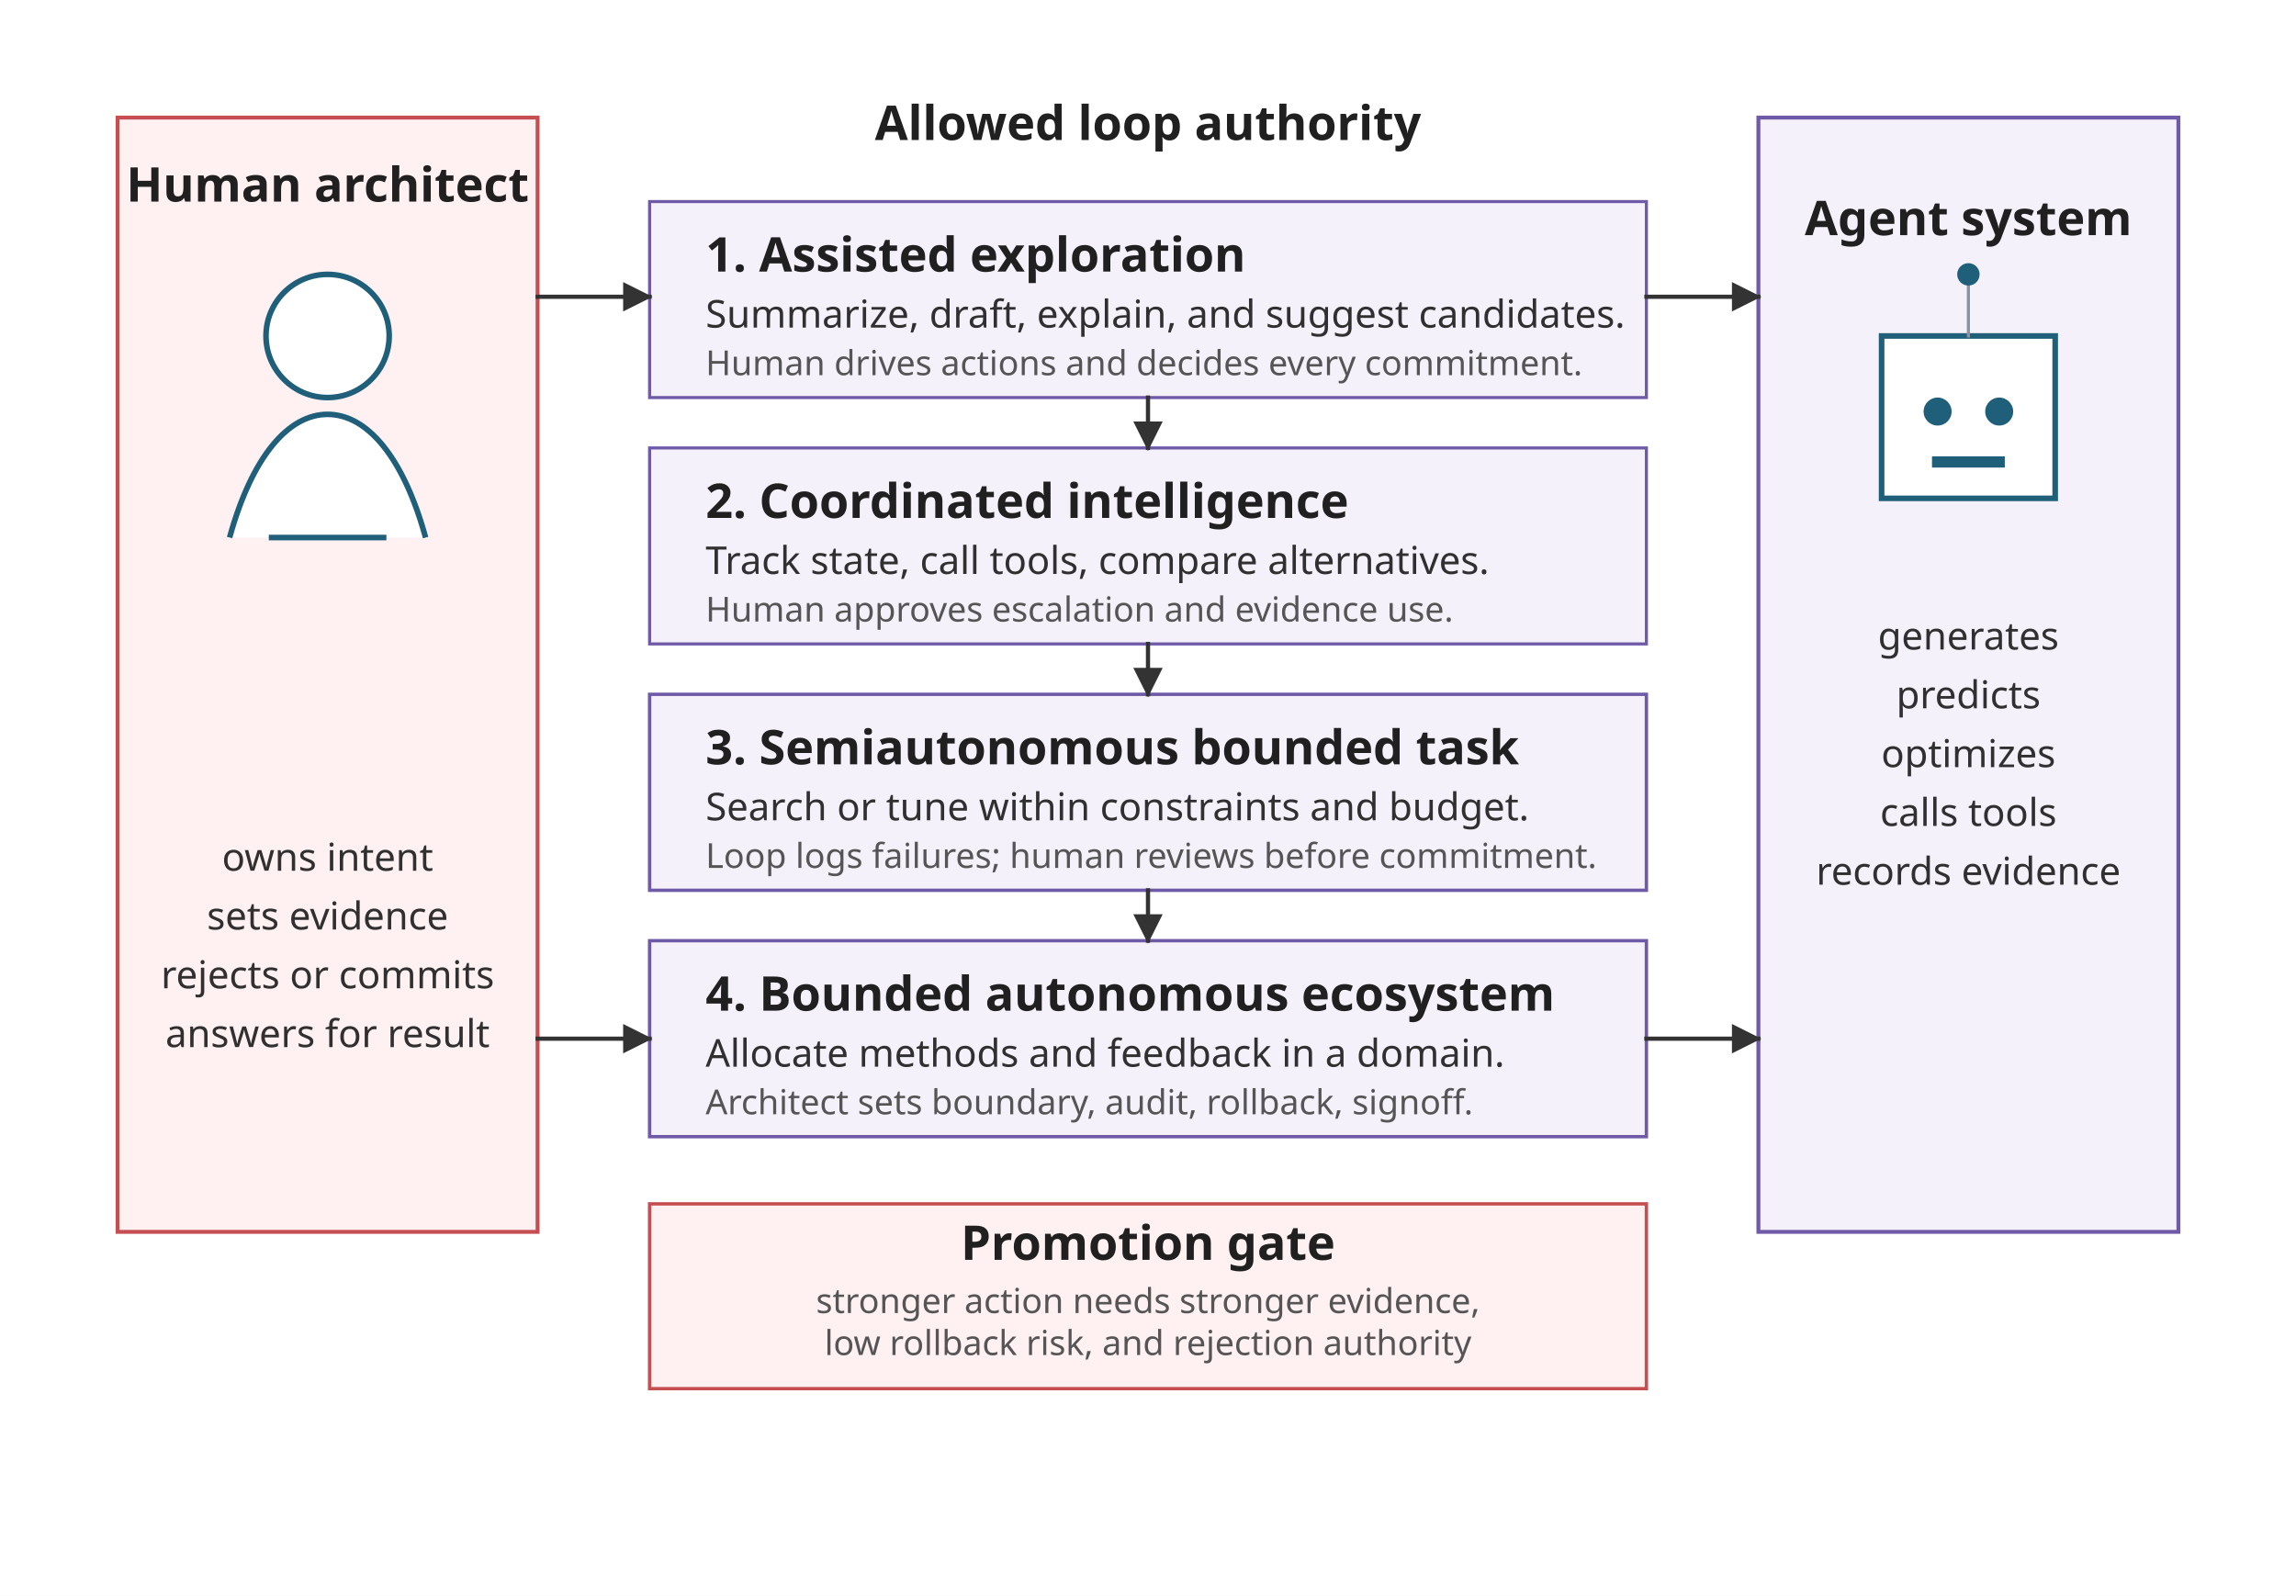
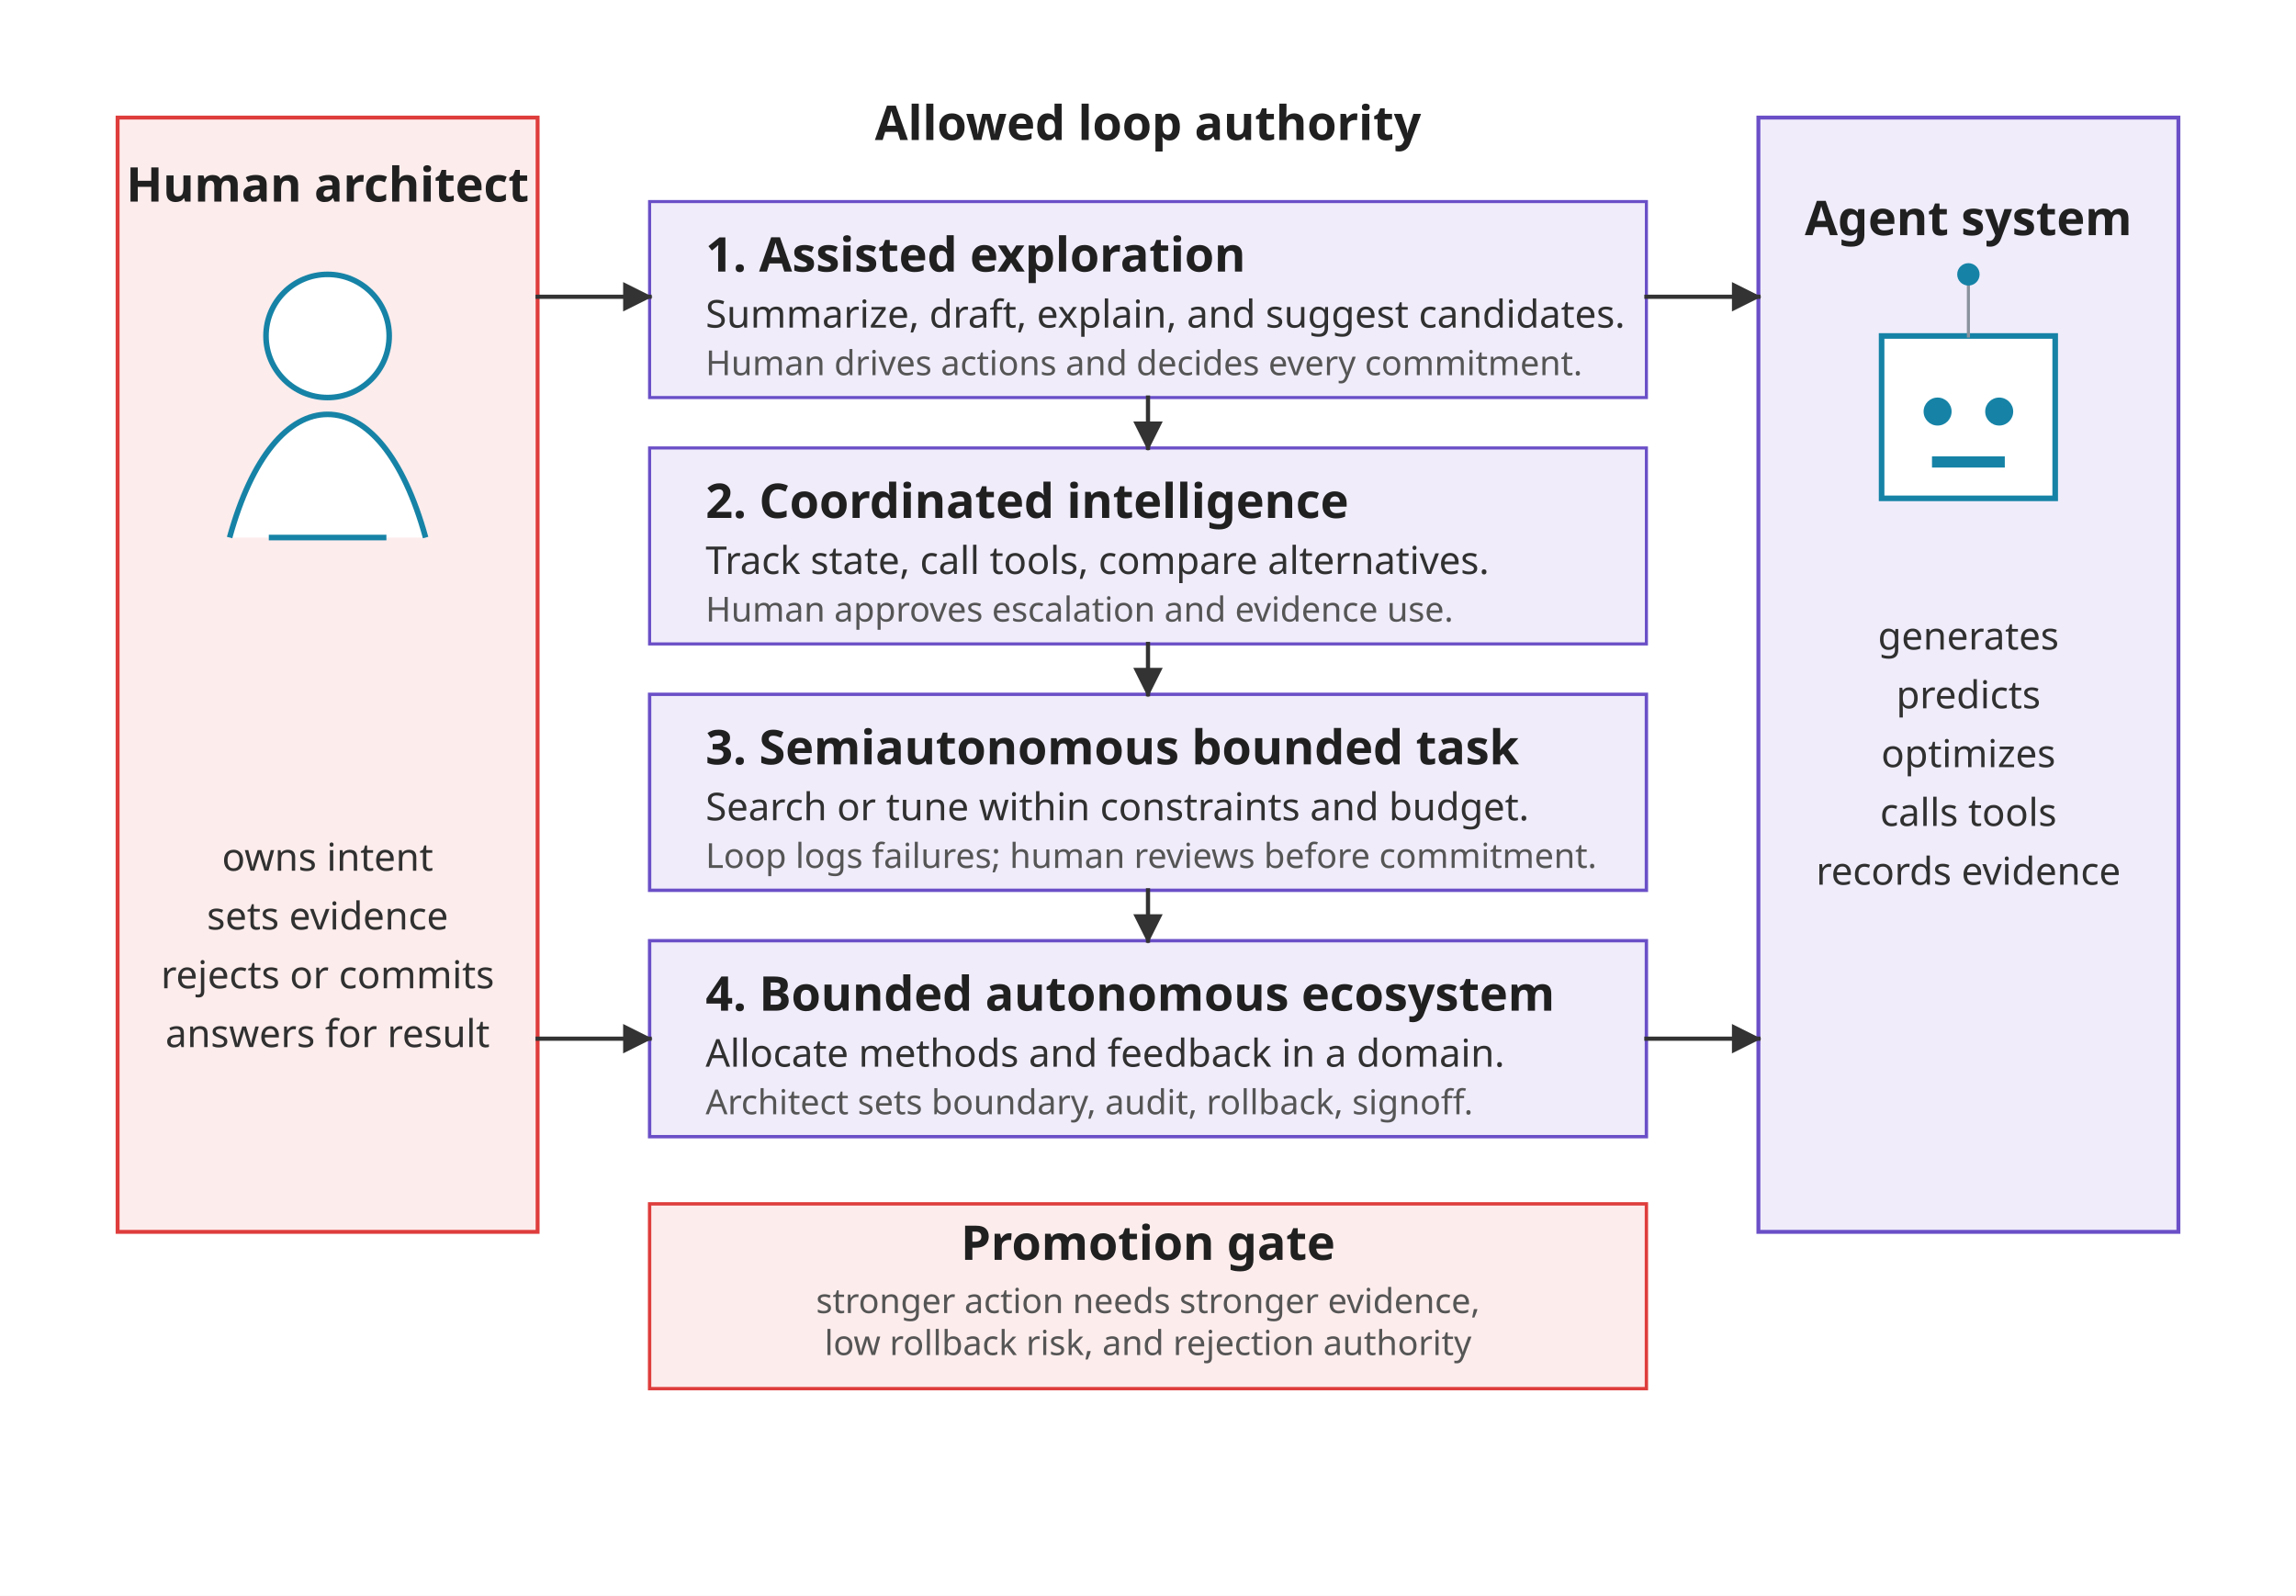
<svg xmlns="http://www.w3.org/2000/svg" viewBox="0 0 820 570" role="img">
  <defs>
    <marker id="arrow" viewBox="0 0 10 10" refX="9" refY="5" markerWidth="7" markerHeight="7" orient="auto-start-reverse">
      <path d="M 0 0 L 10 5 L 0 10 z" fill="#333333" />
    </marker>
    <style>
      .font { font-family: sans-serif; }
      .label { font-size: 17.1px; font-weight: 700; fill: #202020; }
      .small { font-size: 13.7px; fill: #303030; }
      .micro { font-size: 12.3px; fill: #555555; }
-       .panel { fill: #F8FAFC; stroke: #9AA8B5; stroke-width: 1.4; }
-       .human { fill: #FFF1F2; stroke: #C44E52; stroke-width: 1.4; }
-       .agent { fill: #F5F1FA; stroke: #6F5AA8; stroke-width: 1.4; }
-       .gate { fill: #FFF1F2; stroke: #C44E52; stroke-width: 1.2; }
-       .level { fill: #F5F1FA; stroke: #6F5AA8; stroke-width: 1.1; }
-       .level-hi { fill: #F5F1FA; stroke: #6F5AA8; stroke-width: 1.2; }
+       .panel { fill: #F5F8FA; stroke: #9AA8B5; stroke-width: 1.4; }
+       .human { fill: #FDECEC; stroke: #DE3D3C; stroke-width: 1.4; }
+       .agent { fill: #F0ECFA; stroke: #6A4FC7; stroke-width: 1.4; }
+       .gate { fill: #FDECEC; stroke: #DE3D3C; stroke-width: 1.2; }
+       .level { fill: #F0ECFA; stroke: #6A4FC7; stroke-width: 1.1; }
+       .level-hi { fill: #F0ECFA; stroke: #6A4FC7; stroke-width: 1.2; }
      .line { stroke: #333333; stroke-width: 1.5; fill: none; stroke-linecap: square; stroke-linejoin: miter; }
      .thin { stroke: #8A939D; stroke-width: 1.1; fill: none; stroke-linecap: square; stroke-linejoin: miter; }
    </style>
  </defs>
  <rect width="820" height="570" fill="#FFFFFF" />
  <g class="font" transform="translate(0,-54)">
    <rect class="human" x="42" y="96" width="150" height="398" />
    <text class="label" x="117" y="126" text-anchor="middle">Human architect</text>
-     <circle cx="117" cy="174" r="22" fill="#FFFFFF" stroke="#1F5F7A" stroke-width="2" />
-     <path d="M 82 246 C 90 217, 103 202, 117 202 C 131 202, 144 217, 152 246" fill="#FFFFFF" stroke="#1F5F7A" stroke-width="2" />
-     <path d="M 96 246 L 138 246" fill="none" stroke="#1F5F7A" stroke-width="2" />
+     <circle cx="117" cy="174" r="22" fill="#FFFFFF" stroke="#1683A6" stroke-width="2" />
+     <path d="M 82 246 C 90 217, 103 202, 117 202 C 131 202, 144 217, 152 246" fill="#FFFFFF" stroke="#1683A6" stroke-width="2" />
+     <path d="M 96 246 L 138 246" fill="none" stroke="#1683A6" stroke-width="2" />
    <text class="small" x="117" y="365" text-anchor="middle">owns intent</text>
    <text class="small" x="117" y="386" text-anchor="middle">sets evidence</text>
    <text class="small" x="117" y="407" text-anchor="middle">rejects or commits</text>
    <text class="small" x="117" y="428" text-anchor="middle">answers for result</text>
    <rect class="agent" x="628" y="96" width="150" height="398" />
    <text class="label" x="703" y="138" text-anchor="middle">Agent system</text>
-     <rect x="672" y="174" width="62" height="58" fill="#FFFFFF" stroke="#1F5F7A" stroke-width="2" />
-     <circle cx="692" cy="201" r="5" fill="#1F5F7A" />
-     <circle cx="714" cy="201" r="5" fill="#1F5F7A" />
-     <rect x="690" y="217" width="26" height="4" fill="#1F5F7A" />
+     <rect x="672" y="174" width="62" height="58" fill="#FFFFFF" stroke="#1683A6" stroke-width="2" />
+     <circle cx="692" cy="201" r="5" fill="#1683A6" />
+     <circle cx="714" cy="201" r="5" fill="#1683A6" />
+     <rect x="690" y="217" width="26" height="4" fill="#1683A6" />
    <line class="thin" x1="703" y1="174" x2="703" y2="156" />
-     <circle cx="703" cy="152" r="4" fill="#1F5F7A" />
+     <circle cx="703" cy="152" r="4" fill="#1683A6" />
    <text class="small" x="703" y="286" text-anchor="middle">generates</text>
    <text class="small" x="703" y="307" text-anchor="middle">predicts</text>
    <text class="small" x="703" y="328" text-anchor="middle">optimizes</text>
    <text class="small" x="703" y="349" text-anchor="middle">calls tools</text>
    <text class="small" x="703" y="370" text-anchor="middle">records evidence</text>
    <text class="label" x="410" y="104" text-anchor="middle">Allowed loop authority</text>
    <rect class="level" x="232" y="126" width="356" height="70" />
    <text class="label" x="252" y="151">1. Assisted exploration</text>
    <text class="small" x="252" y="171">Summarize, draft, explain, and suggest candidates.</text>
    <text class="micro" x="252" y="188">Human drives actions and decides every commitment.</text>
    <rect class="level" x="232" y="214" width="356" height="70" />
    <text class="label" x="252" y="239">2. Coordinated intelligence</text>
    <text class="small" x="252" y="259">Track state, call tools, compare alternatives.</text>
    <text class="micro" x="252" y="276">Human approves escalation and evidence use.</text>
    <rect class="level-hi" x="232" y="302" width="356" height="70" />
    <text class="label" x="252" y="327">3. Semiautonomous bounded task</text>
    <text class="small" x="252" y="347">Search or tune within constraints and budget.</text>
    <text class="micro" x="252" y="364">Loop logs failures; human reviews before commitment.</text>
    <rect class="level-hi" x="232" y="390" width="356" height="70" />
    <text class="label" x="252" y="415">4. Bounded autonomous ecosystem</text>
    <text class="small" x="252" y="435">Allocate methods and feedback in a domain.</text>
    <text class="micro" x="252" y="452">Architect sets boundary, audit, rollback, signoff.</text>
    <line class="line" x1="410" y1="196" x2="410" y2="214" marker-end="url(#arrow)" />
    <line class="line" x1="410" y1="284" x2="410" y2="302" marker-end="url(#arrow)" />
    <line class="line" x1="410" y1="372" x2="410" y2="390" marker-end="url(#arrow)" />
    <line class="line" x1="192" y1="160" x2="232" y2="160" marker-end="url(#arrow)" />
    <line class="line" x1="588" y1="160" x2="628" y2="160" marker-end="url(#arrow)" />
    <line class="line" x1="192" y1="425" x2="232" y2="425" marker-end="url(#arrow)" />
    <line class="line" x1="588" y1="425" x2="628" y2="425" marker-end="url(#arrow)" />
    <rect class="gate" x="232" y="484" width="356" height="66" />
    <text class="label" x="410" y="504" text-anchor="middle">Promotion gate</text>
    <text class="micro" x="410" y="523" text-anchor="middle">stronger action needs stronger evidence,</text>
    <text class="micro" x="410" y="538" text-anchor="middle">low rollback risk, and rejection authority</text>
  </g>
</svg>
